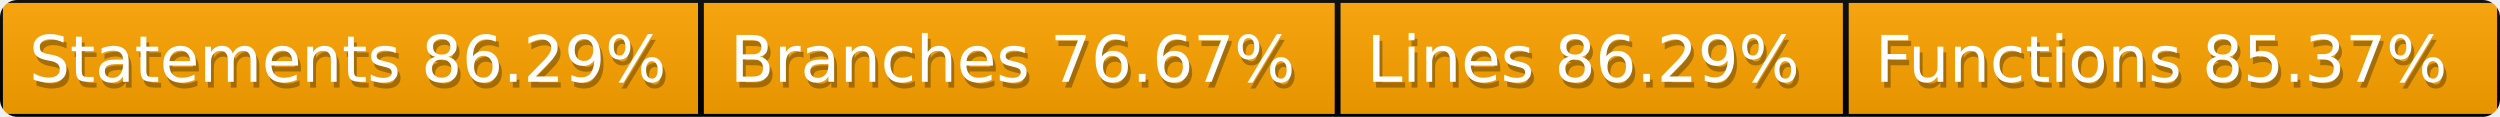
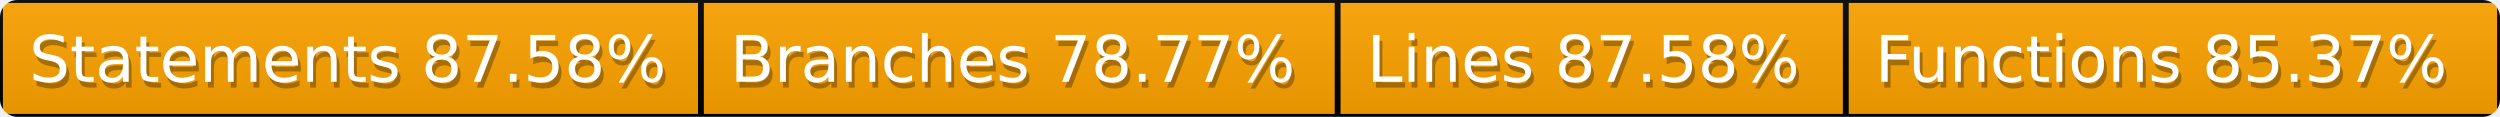
<svg xmlns="http://www.w3.org/2000/svg" width="428" height="20">
  <defs>
    <style>text{font-size:11px;font-family:Verdana,DejaVu Sans,Geneva,sans-serif}text.shadow{fill:#010101;fill-opacity:.3}text.high{fill:#fff}</style>
    <linearGradient id="smooth" x2="0" y2="100%">
      <stop offset="0" stop-color="#aaa" stop-opacity=".1" />
      <stop offset="1" stop-opacity=".1" />
    </linearGradient>
    <mask id="round">
      <rect width="100%" height="100%" rx="3" fill="#fff" />
    </mask>
  </defs>
  <g id="bg" mask="url(#round)">
    <path fill="orange" stroke="#000" d="M0 0h120v20H0zM120 0h109v20H120zM229 0h87v20h-87zM316 0h112v20H316z" />
    <path fill="url(#smooth)" d="M0 0h428v20H0z" />
  </g>
  <g id="fg">
-     <text class="shadow" x="5.5" y="15">Statements 86.29%</text>
-     <text class="high" x="5" y="14">Statements 86.29%</text>
-     <text class="shadow" x="125.5" y="15">Branches 76.67%</text>
-     <text class="high" x="125" y="14">Branches 76.67%</text>
-     <text class="shadow" x="234.5" y="15">Lines 86.29%</text>
-     <text class="high" x="234" y="14">Lines 86.29%</text>
+     <text class="shadow" x="5.5" y="15">Statements 87.58%</text>
+     <text class="high" x="5" y="14">Statements 87.58%</text>
+     <text class="shadow" x="125.5" y="15">Branches 78.77%</text>
+     <text class="high" x="125" y="14">Branches 78.77%</text>
+     <text class="shadow" x="234.5" y="15">Lines 87.58%</text>
+     <text class="high" x="234" y="14">Lines 87.58%</text>
    <text class="shadow" x="321.5" y="15">Functions 85.37%</text>
    <text class="high" x="321" y="14">Functions 85.37%</text>
  </g>
</svg>
